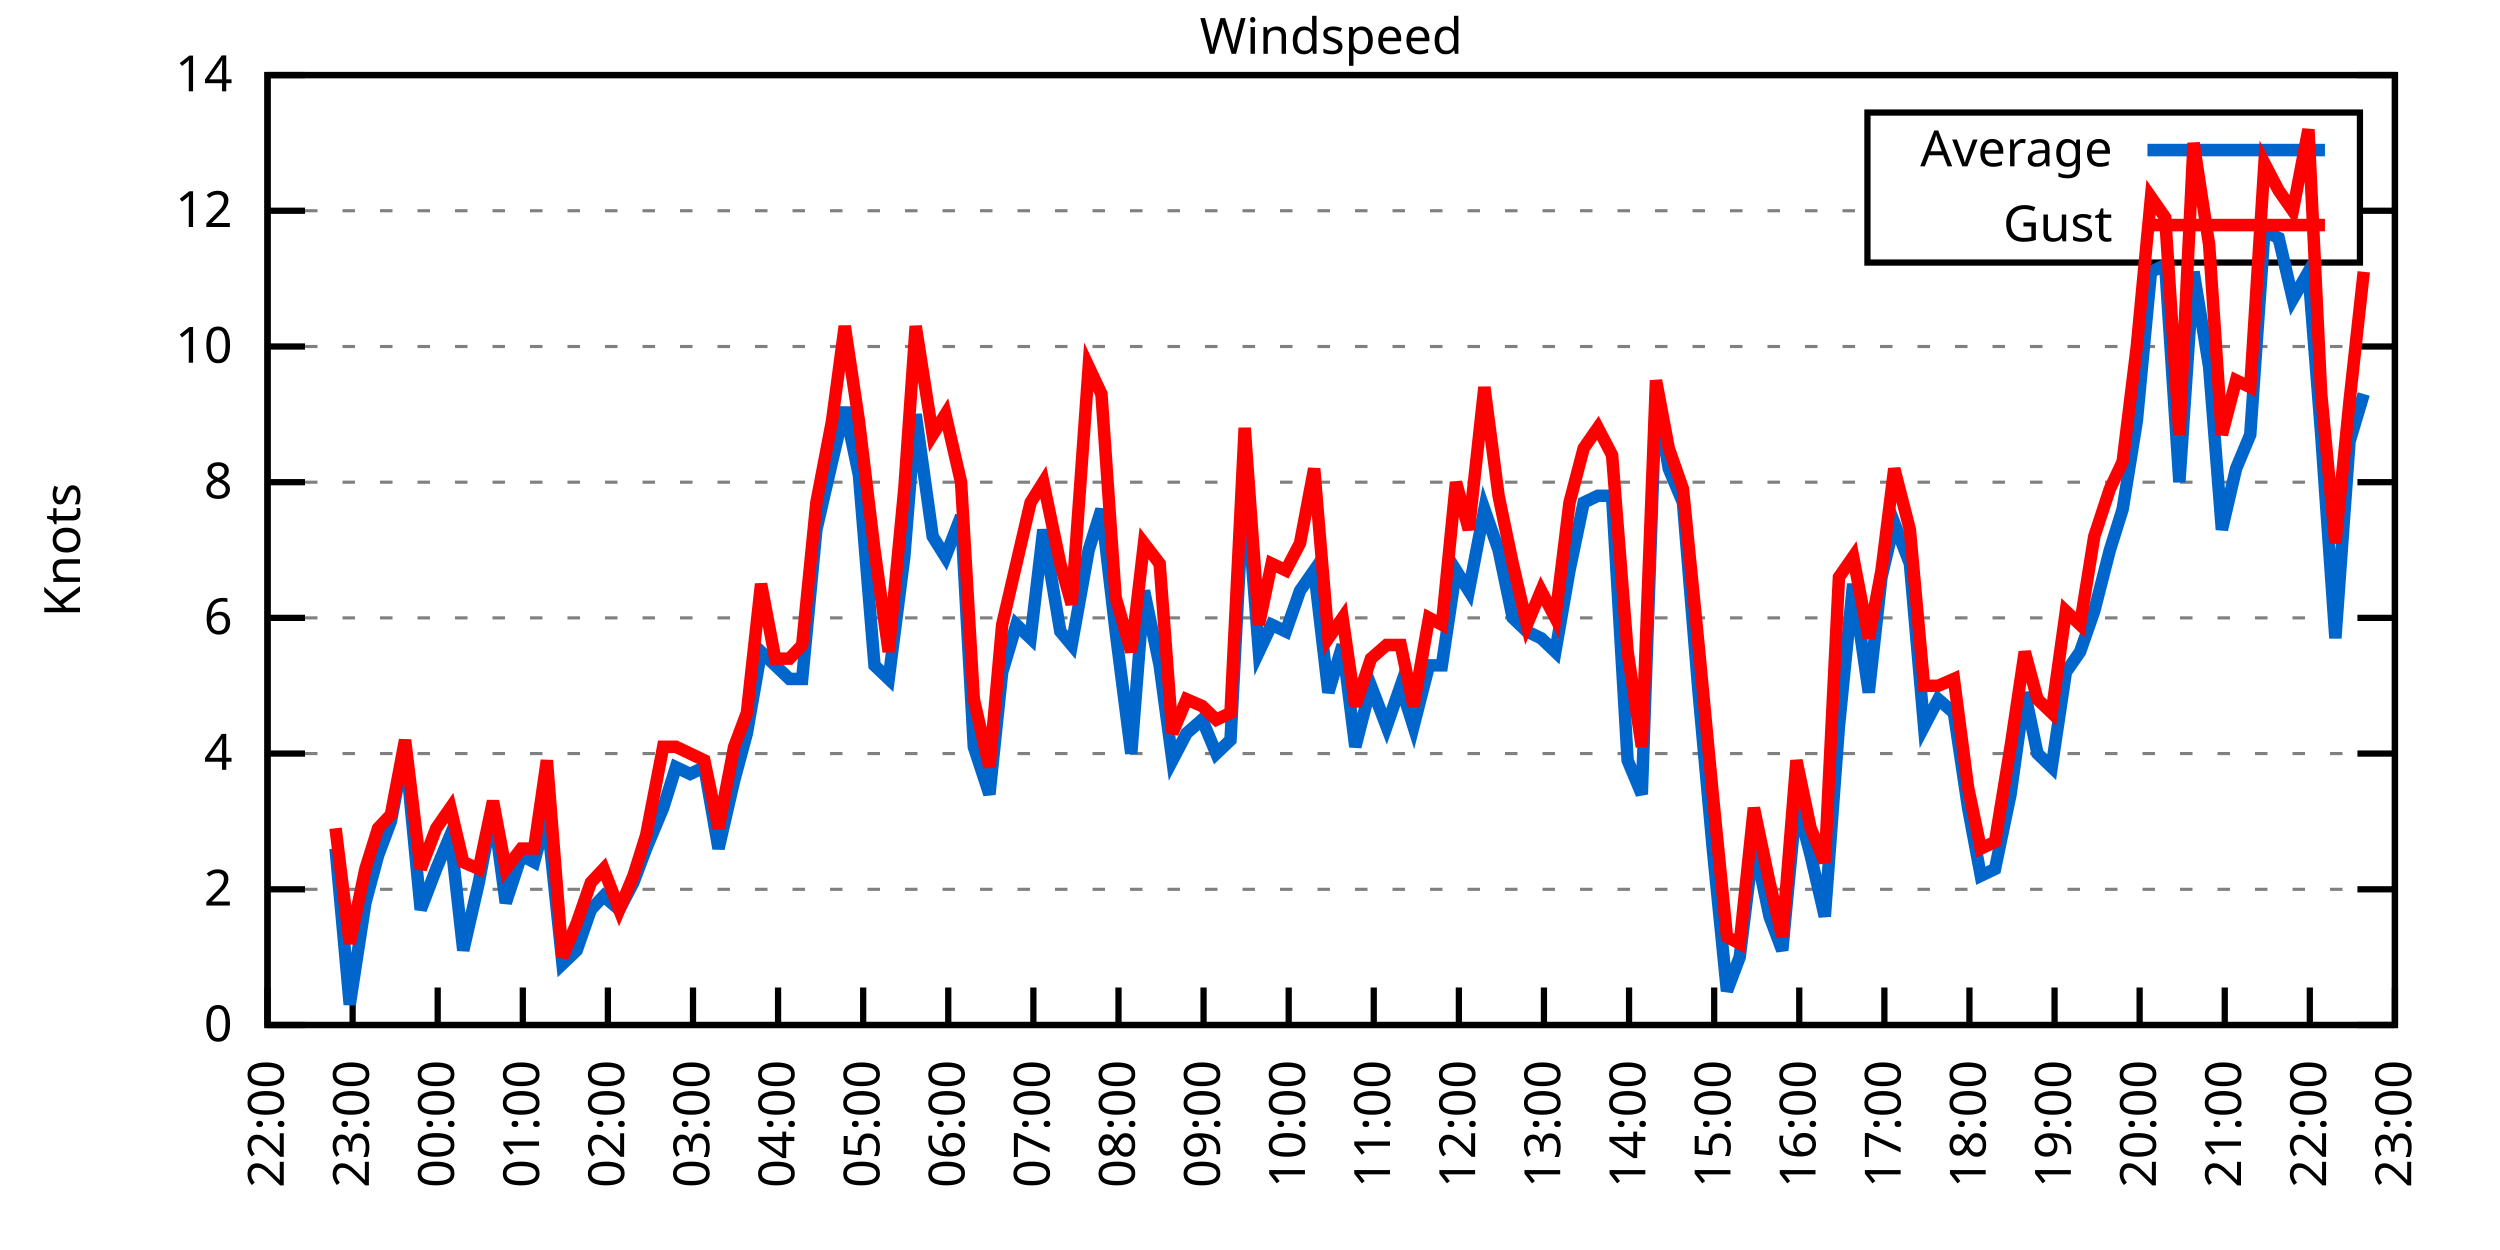
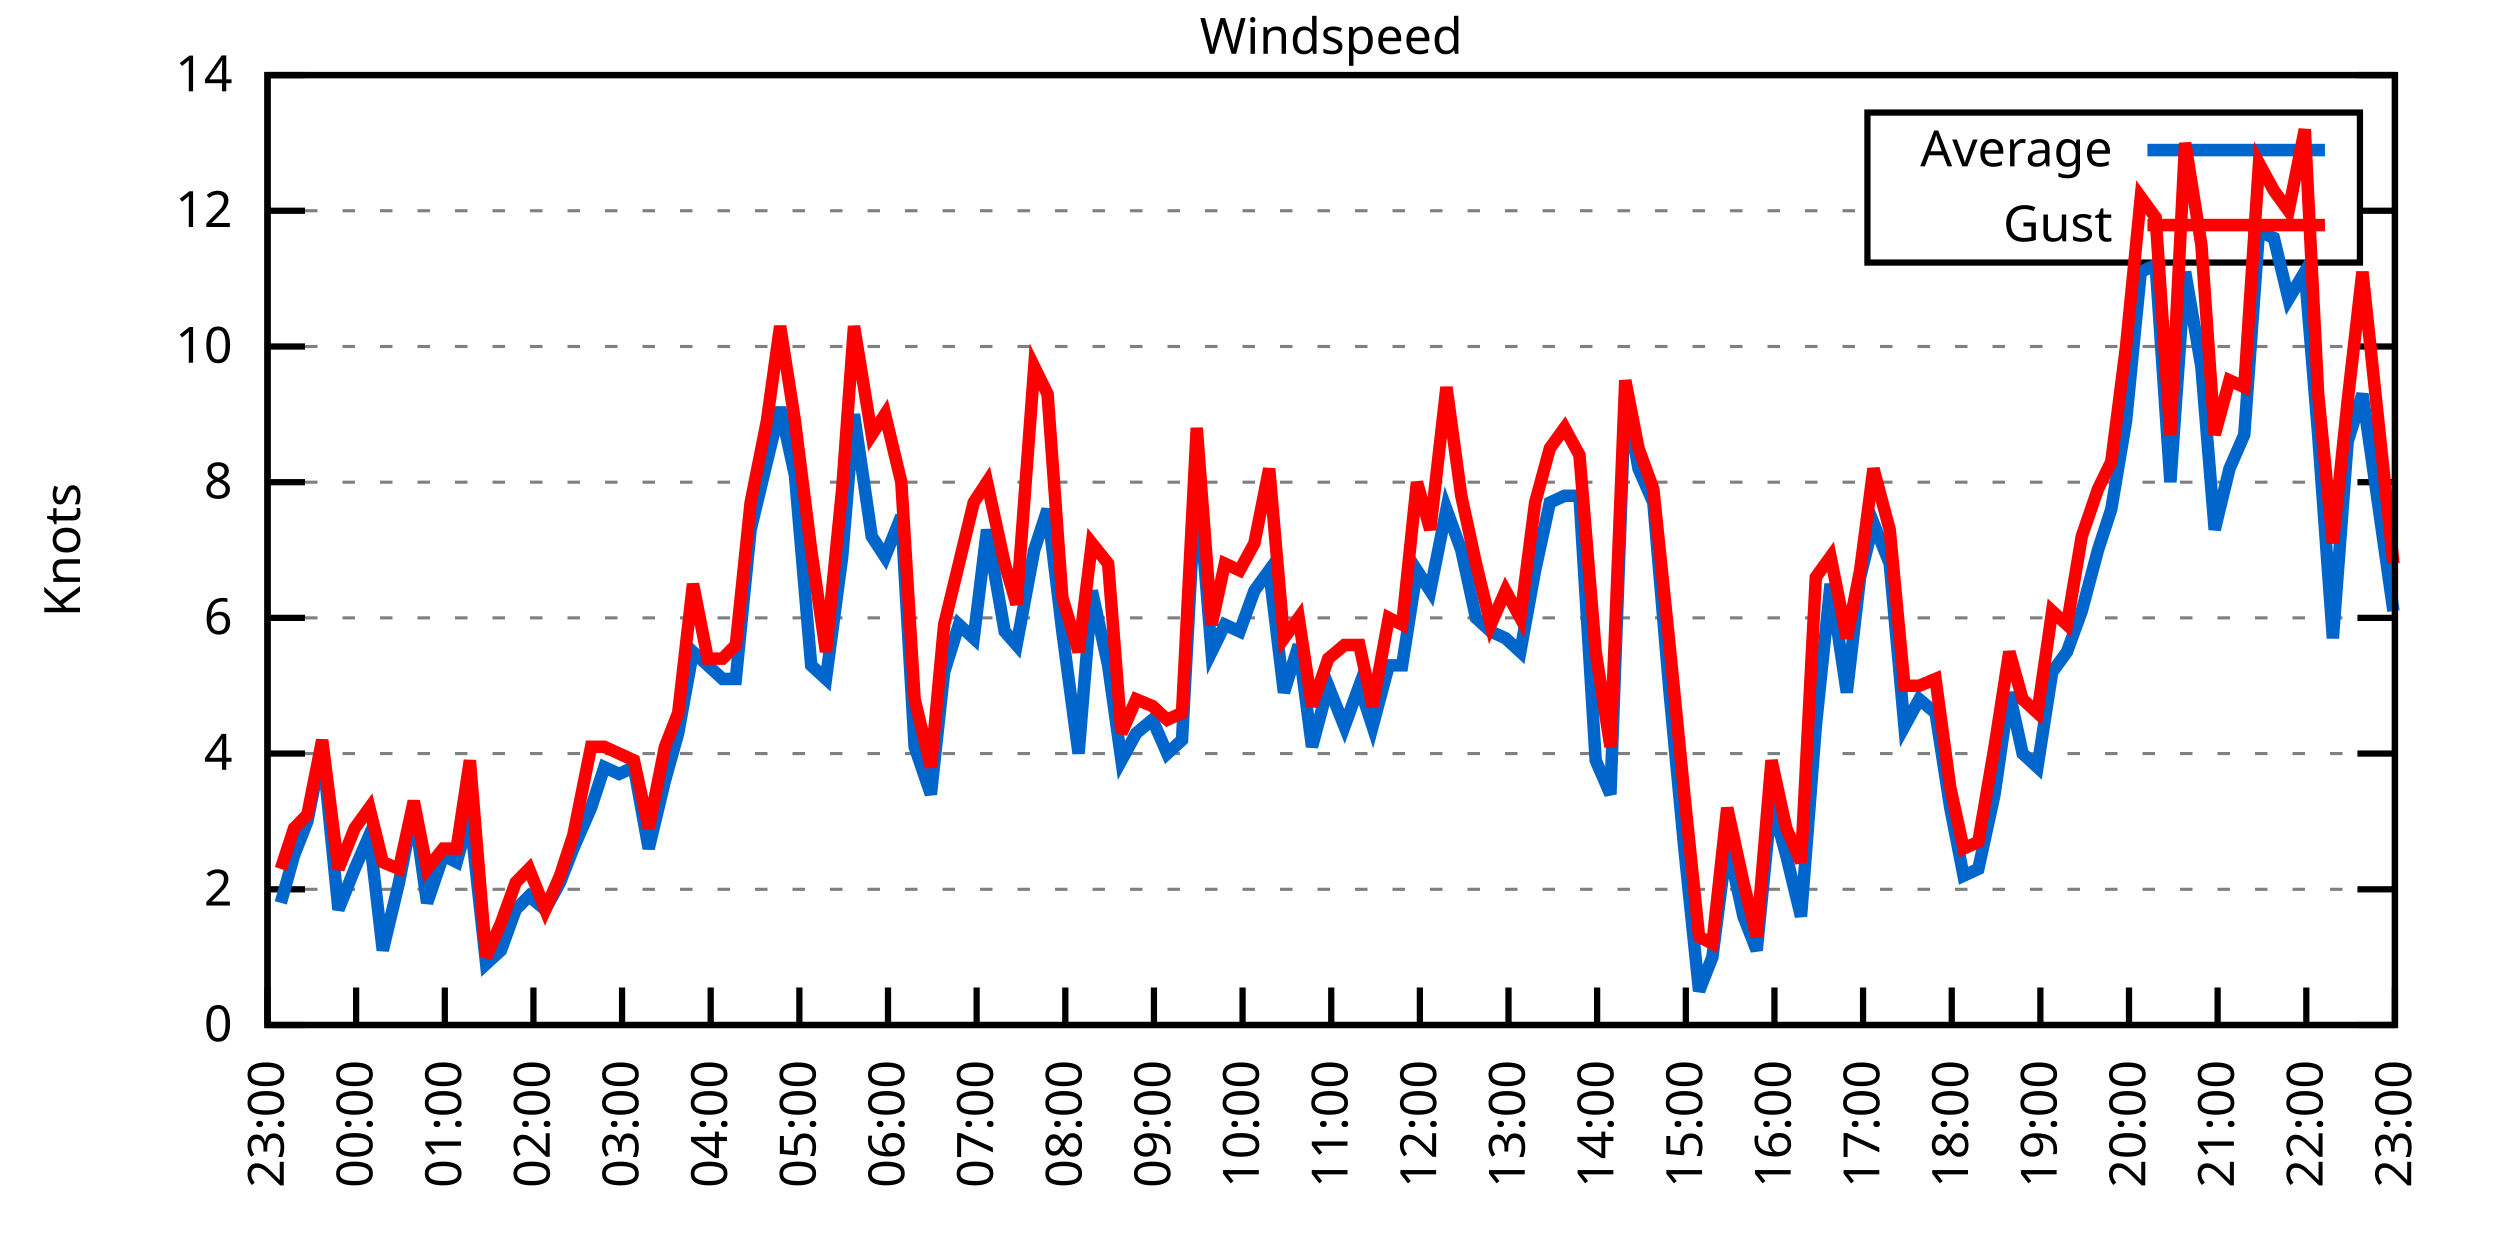
<svg xmlns="http://www.w3.org/2000/svg" xmlns:xlink="http://www.w3.org/1999/xlink" width="400" height="200" viewBox="0 0 400 200">
  <g id="gnuplot_canvas">
    <rect x="0" y="0" width="400" height="200" fill="none" />
    <defs>
      <circle id="gpDot" r="0.5" stroke-width="0.5" stroke="currentColor" />
      <path id="gpPt0" stroke-width="0.333" stroke="currentColor" d="M-1,0 h2 M0,-1 v2" />
      <path id="gpPt1" stroke-width="0.333" stroke="currentColor" d="M-1,-1 L1,1 M1,-1 L-1,1" />
      <path id="gpPt2" stroke-width="0.333" stroke="currentColor" d="M-1,0 L1,0 M0,-1 L0,1 M-1,-1 L1,1 M-1,1 L1,-1" />
      <rect id="gpPt3" stroke-width="0.333" stroke="currentColor" x="-1" y="-1" width="2" height="2" />
      <rect id="gpPt4" stroke-width="0.333" stroke="currentColor" fill="currentColor" x="-1" y="-1" width="2" height="2" />
      <circle id="gpPt5" stroke-width="0.333" stroke="currentColor" cx="0" cy="0" r="1" />
      <use xlink:href="#gpPt5" id="gpPt6" fill="currentColor" stroke="none" />
      <path id="gpPt7" stroke-width="0.333" stroke="currentColor" d="M0,-1.33 L-1.33,0.67 L1.33,0.67 z" />
      <use xlink:href="#gpPt7" id="gpPt8" fill="currentColor" stroke="none" />
      <use xlink:href="#gpPt7" id="gpPt9" stroke="currentColor" transform="rotate(180)" />
      <use xlink:href="#gpPt9" id="gpPt10" fill="currentColor" stroke="none" />
      <use xlink:href="#gpPt3" id="gpPt11" stroke="currentColor" transform="rotate(45)" />
      <use xlink:href="#gpPt11" id="gpPt12" fill="currentColor" stroke="none" />
      <path id="gpPt13" stroke-width="0.333" stroke="currentColor" d="M0,1.330 L1.265,0.411 L0.782,-1.067 L-0.782,-1.076 L-1.265,0.411 z" />
      <use xlink:href="#gpPt13" id="gpPt14" fill="currentColor" stroke="none" />
      <filter id="textbox" filterUnits="objectBoundingBox" x="0" y="0" height="1" width="1">
        <feFlood flood-color="white" flood-opacity="1" result="bgnd" />
        <feComposite in="SourceGraphic" in2="bgnd" operator="atop" />
      </filter>
      <filter id="greybox" filterUnits="objectBoundingBox" x="0" y="0" height="1" width="1">
        <feFlood flood-color="lightgrey" flood-opacity="1" result="grey" />
        <feComposite in="SourceGraphic" in2="grey" operator="atop" />
      </filter>
    </defs>
    <g fill="none" color="white" stroke="currentColor" stroke-width="1.00" stroke-linecap="butt" stroke-linejoin="miter">
</g>
    <g fill="none" color="black" stroke="currentColor" stroke-width="1.00" stroke-linecap="butt" stroke-linejoin="miter">
      <g stroke="none" shape-rendering="crispEdges">
        <polygon fill="rgb(255, 255, 255)" points="42.80,164.00 383.18,164.00 383.18,12.02 42.80,12.02 " />
      </g>
    </g>
    <g fill="none" color="black" stroke="currentColor" stroke-width="1.00" stroke-linecap="butt" stroke-linejoin="miter">
</g>
    <g fill="none" color="black" stroke="black" stroke-width="0.50" stroke-linecap="butt" stroke-linejoin="miter">
</g>
    <g fill="none" color="gray" stroke="currentColor" stroke-width="0.50" stroke-linecap="butt" stroke-linejoin="miter">
      <path stroke="gray" stroke-dasharray="2,4" class="gridline" d="M42.80,164.00 L383.19,164.00  " />
    </g>
    <g fill="none" color="gray" stroke="gray" stroke-width="1.00" stroke-linecap="butt" stroke-linejoin="miter">
</g>
    <g fill="none" color="black" stroke="currentColor" stroke-width="1.00" stroke-linecap="butt" stroke-linejoin="miter">
      <path stroke="black" d="M42.80,164.00 L48.80,164.00 M383.19,164.00 L377.19,164.00  " />
      <g transform="translate(37.20,166.60)" stroke="none" fill="black" font-family="Sans" font-size="8.00" text-anchor="end">
        <text>
          <tspan font-family="Sans"> 0</tspan>
        </text>
      </g>
    </g>
    <g fill="none" color="black" stroke="currentColor" stroke-width="1.00" stroke-linecap="butt" stroke-linejoin="miter">
</g>
    <g fill="none" color="black" stroke="black" stroke-width="0.50" stroke-linecap="butt" stroke-linejoin="miter">
</g>
    <g fill="none" color="gray" stroke="currentColor" stroke-width="0.50" stroke-linecap="butt" stroke-linejoin="miter">
      <path stroke="gray" stroke-dasharray="2,4" class="gridline" d="M42.80,142.29 L383.19,142.29  " />
    </g>
    <g fill="none" color="gray" stroke="gray" stroke-width="1.00" stroke-linecap="butt" stroke-linejoin="miter">
</g>
    <g fill="none" color="black" stroke="currentColor" stroke-width="1.00" stroke-linecap="butt" stroke-linejoin="miter">
      <path stroke="black" d="M42.80,142.29 L48.80,142.29 M383.19,142.29 L377.19,142.29  " />
      <g transform="translate(37.20,144.89)" stroke="none" fill="black" font-family="Sans" font-size="8.00" text-anchor="end">
        <text>
          <tspan font-family="Sans"> 2</tspan>
        </text>
      </g>
    </g>
    <g fill="none" color="black" stroke="currentColor" stroke-width="1.00" stroke-linecap="butt" stroke-linejoin="miter">
</g>
    <g fill="none" color="black" stroke="black" stroke-width="0.50" stroke-linecap="butt" stroke-linejoin="miter">
</g>
    <g fill="none" color="gray" stroke="currentColor" stroke-width="0.50" stroke-linecap="butt" stroke-linejoin="miter">
      <path stroke="gray" stroke-dasharray="2,4" class="gridline" d="M42.80,120.57 L383.19,120.57  " />
    </g>
    <g fill="none" color="gray" stroke="gray" stroke-width="1.00" stroke-linecap="butt" stroke-linejoin="miter">
</g>
    <g fill="none" color="black" stroke="currentColor" stroke-width="1.00" stroke-linecap="butt" stroke-linejoin="miter">
      <path stroke="black" d="M42.80,120.57 L48.80,120.57 M383.19,120.57 L377.19,120.57  " />
      <g transform="translate(37.20,123.17)" stroke="none" fill="black" font-family="Sans" font-size="8.00" text-anchor="end">
        <text>
          <tspan font-family="Sans"> 4</tspan>
        </text>
      </g>
    </g>
    <g fill="none" color="black" stroke="currentColor" stroke-width="1.00" stroke-linecap="butt" stroke-linejoin="miter">
</g>
    <g fill="none" color="black" stroke="black" stroke-width="0.50" stroke-linecap="butt" stroke-linejoin="miter">
</g>
    <g fill="none" color="gray" stroke="currentColor" stroke-width="0.50" stroke-linecap="butt" stroke-linejoin="miter">
      <path stroke="gray" stroke-dasharray="2,4" class="gridline" d="M42.80,98.86 L383.19,98.86  " />
    </g>
    <g fill="none" color="gray" stroke="gray" stroke-width="1.00" stroke-linecap="butt" stroke-linejoin="miter">
</g>
    <g fill="none" color="black" stroke="currentColor" stroke-width="1.00" stroke-linecap="butt" stroke-linejoin="miter">
      <path stroke="black" d="M42.80,98.86 L48.80,98.86 M383.19,98.86 L377.19,98.86  " />
      <g transform="translate(37.20,101.46)" stroke="none" fill="black" font-family="Sans" font-size="8.00" text-anchor="end">
        <text>
          <tspan font-family="Sans"> 6</tspan>
        </text>
      </g>
    </g>
    <g fill="none" color="black" stroke="currentColor" stroke-width="1.00" stroke-linecap="butt" stroke-linejoin="miter">
</g>
    <g fill="none" color="black" stroke="black" stroke-width="0.50" stroke-linecap="butt" stroke-linejoin="miter">
</g>
    <g fill="none" color="gray" stroke="currentColor" stroke-width="0.50" stroke-linecap="butt" stroke-linejoin="miter">
      <path stroke="gray" stroke-dasharray="2,4" class="gridline" d="M42.80,77.15 L383.19,77.15  " />
    </g>
    <g fill="none" color="gray" stroke="gray" stroke-width="1.00" stroke-linecap="butt" stroke-linejoin="miter">
</g>
    <g fill="none" color="black" stroke="currentColor" stroke-width="1.00" stroke-linecap="butt" stroke-linejoin="miter">
      <path stroke="black" d="M42.80,77.15 L48.80,77.15 M383.19,77.15 L377.19,77.15  " />
      <g transform="translate(37.20,79.75)" stroke="none" fill="black" font-family="Sans" font-size="8.00" text-anchor="end">
        <text>
          <tspan font-family="Sans"> 8</tspan>
        </text>
      </g>
    </g>
    <g fill="none" color="black" stroke="currentColor" stroke-width="1.00" stroke-linecap="butt" stroke-linejoin="miter">
</g>
    <g fill="none" color="black" stroke="black" stroke-width="0.50" stroke-linecap="butt" stroke-linejoin="miter">
</g>
    <g fill="none" color="gray" stroke="currentColor" stroke-width="0.50" stroke-linecap="butt" stroke-linejoin="miter">
      <path stroke="gray" stroke-dasharray="2,4" class="gridline" d="M42.80,55.44 L383.19,55.44  " />
    </g>
    <g fill="none" color="gray" stroke="gray" stroke-width="1.00" stroke-linecap="butt" stroke-linejoin="miter">
</g>
    <g fill="none" color="black" stroke="currentColor" stroke-width="1.00" stroke-linecap="butt" stroke-linejoin="miter">
      <path stroke="black" d="M42.80,55.44 L48.80,55.44 M383.19,55.44 L377.19,55.44  " />
      <g transform="translate(37.20,58.04)" stroke="none" fill="black" font-family="Sans" font-size="8.00" text-anchor="end">
        <text>
          <tspan font-family="Sans"> 10</tspan>
        </text>
      </g>
    </g>
    <g fill="none" color="black" stroke="currentColor" stroke-width="1.00" stroke-linecap="butt" stroke-linejoin="miter">
</g>
    <g fill="none" color="black" stroke="black" stroke-width="0.50" stroke-linecap="butt" stroke-linejoin="miter">
</g>
    <g fill="none" color="gray" stroke="currentColor" stroke-width="0.50" stroke-linecap="butt" stroke-linejoin="miter">
      <path stroke="gray" stroke-dasharray="2,4" class="gridline" d="M42.80,33.72 L298.79,33.72 M377.59,33.72 L383.19,33.72  " />
    </g>
    <g fill="none" color="gray" stroke="gray" stroke-width="1.00" stroke-linecap="butt" stroke-linejoin="miter">
</g>
    <g fill="none" color="black" stroke="currentColor" stroke-width="1.00" stroke-linecap="butt" stroke-linejoin="miter">
      <path stroke="black" d="M42.80,33.72 L48.80,33.72 M383.19,33.72 L377.19,33.72  " />
      <g transform="translate(37.20,36.32)" stroke="none" fill="black" font-family="Sans" font-size="8.00" text-anchor="end">
        <text>
          <tspan font-family="Sans"> 12</tspan>
        </text>
      </g>
    </g>
    <g fill="none" color="black" stroke="currentColor" stroke-width="1.00" stroke-linecap="butt" stroke-linejoin="miter">
</g>
    <g fill="none" color="black" stroke="black" stroke-width="0.50" stroke-linecap="butt" stroke-linejoin="miter">
</g>
    <g fill="none" color="gray" stroke="currentColor" stroke-width="0.50" stroke-linecap="butt" stroke-linejoin="miter">
      <path stroke="gray" stroke-dasharray="2,4" class="gridline" d="M42.80,12.01 L383.19,12.01  " />
    </g>
    <g fill="none" color="gray" stroke="gray" stroke-width="1.00" stroke-linecap="butt" stroke-linejoin="miter">
</g>
    <g fill="none" color="black" stroke="currentColor" stroke-width="1.00" stroke-linecap="butt" stroke-linejoin="miter">
      <path stroke="black" d="M42.80,12.01 L48.80,12.01 M383.19,12.01 L377.19,12.01  " />
      <g transform="translate(37.20,14.61)" stroke="none" fill="black" font-family="Sans" font-size="8.00" text-anchor="end">
        <text>
          <tspan font-family="Sans"> 14</tspan>
        </text>
      </g>
    </g>
    <g fill="none" color="black" stroke="currentColor" stroke-width="1.00" stroke-linecap="butt" stroke-linejoin="miter">
      <path stroke="black" d="M42.80,164.00 L42.80,158.00  " />
      <g transform="translate(45.40,169.60) rotate(270.00)" stroke="none" fill="black" font-family="Sans" font-size="8.00" text-anchor="end">
        <text>
-           <tspan font-family="Sans">22:00</tspan>
-         </text>
-       </g>
-     </g>
-     <g fill="none" color="black" stroke="currentColor" stroke-width="1.00" stroke-linecap="butt" stroke-linejoin="miter">
-       <path stroke="black" d="M56.42,164.00 L56.42,158.00  " />
-       <g transform="translate(59.02,169.60) rotate(270.00)" stroke="none" fill="black" font-family="Sans" font-size="8.00" text-anchor="end">
-         <text>
          <tspan font-family="Sans">23:00</tspan>
        </text>
      </g>
    </g>
    <g fill="none" color="black" stroke="currentColor" stroke-width="1.00" stroke-linecap="butt" stroke-linejoin="miter">
-       <path stroke="black" d="M70.03,164.00 L70.03,158.00  " />
-       <g transform="translate(72.63,169.60) rotate(270.00)" stroke="none" fill="black" font-family="Sans" font-size="8.00" text-anchor="end">
+       <path stroke="black" d="M56.98,164.00 L56.98,158.00  " />
+       <g transform="translate(59.58,169.60) rotate(270.00)" stroke="none" fill="black" font-family="Sans" font-size="8.00" text-anchor="end">
        <text>
          <tspan font-family="Sans">00:00</tspan>
        </text>
      </g>
    </g>
    <g fill="none" color="black" stroke="currentColor" stroke-width="1.00" stroke-linecap="butt" stroke-linejoin="miter">
-       <path stroke="black" d="M83.65,164.00 L83.65,158.00  " />
-       <g transform="translate(86.25,169.60) rotate(270.00)" stroke="none" fill="black" font-family="Sans" font-size="8.00" text-anchor="end">
+       <path stroke="black" d="M71.17,164.00 L71.17,158.00  " />
+       <g transform="translate(73.77,169.60) rotate(270.00)" stroke="none" fill="black" font-family="Sans" font-size="8.00" text-anchor="end">
        <text>
          <tspan font-family="Sans">01:00</tspan>
        </text>
      </g>
    </g>
    <g fill="none" color="black" stroke="currentColor" stroke-width="1.00" stroke-linecap="butt" stroke-linejoin="miter">
-       <path stroke="black" d="M97.26,164.00 L97.26,158.00  " />
-       <g transform="translate(99.86,169.60) rotate(270.00)" stroke="none" fill="black" font-family="Sans" font-size="8.00" text-anchor="end">
+       <path stroke="black" d="M85.35,164.00 L85.35,158.00  " />
+       <g transform="translate(87.95,169.60) rotate(270.00)" stroke="none" fill="black" font-family="Sans" font-size="8.00" text-anchor="end">
        <text>
          <tspan font-family="Sans">02:00</tspan>
        </text>
      </g>
    </g>
    <g fill="none" color="black" stroke="currentColor" stroke-width="1.00" stroke-linecap="butt" stroke-linejoin="miter">
-       <path stroke="black" d="M110.88,164.00 L110.88,158.00  " />
-       <g transform="translate(113.48,169.60) rotate(270.00)" stroke="none" fill="black" font-family="Sans" font-size="8.00" text-anchor="end">
+       <path stroke="black" d="M99.53,164.00 L99.53,158.00  " />
+       <g transform="translate(102.13,169.60) rotate(270.00)" stroke="none" fill="black" font-family="Sans" font-size="8.00" text-anchor="end">
        <text>
          <tspan font-family="Sans">03:00</tspan>
        </text>
      </g>
    </g>
    <g fill="none" color="black" stroke="currentColor" stroke-width="1.00" stroke-linecap="butt" stroke-linejoin="miter">
-       <path stroke="black" d="M124.49,164.00 L124.49,158.00  " />
-       <g transform="translate(127.09,169.60) rotate(270.00)" stroke="none" fill="black" font-family="Sans" font-size="8.00" text-anchor="end">
+       <path stroke="black" d="M113.71,164.00 L113.71,158.00  " />
+       <g transform="translate(116.31,169.60) rotate(270.00)" stroke="none" fill="black" font-family="Sans" font-size="8.00" text-anchor="end">
        <text>
          <tspan font-family="Sans">04:00</tspan>
        </text>
      </g>
    </g>
    <g fill="none" color="black" stroke="currentColor" stroke-width="1.00" stroke-linecap="butt" stroke-linejoin="miter">
-       <path stroke="black" d="M138.11,164.00 L138.11,158.00  " />
-       <g transform="translate(140.71,169.60) rotate(270.00)" stroke="none" fill="black" font-family="Sans" font-size="8.00" text-anchor="end">
+       <path stroke="black" d="M127.90,164.00 L127.90,158.00  " />
+       <g transform="translate(130.50,169.60) rotate(270.00)" stroke="none" fill="black" font-family="Sans" font-size="8.00" text-anchor="end">
        <text>
          <tspan font-family="Sans">05:00</tspan>
        </text>
      </g>
    </g>
    <g fill="none" color="black" stroke="currentColor" stroke-width="1.00" stroke-linecap="butt" stroke-linejoin="miter">
-       <path stroke="black" d="M151.72,164.00 L151.72,158.00  " />
-       <g transform="translate(154.32,169.60) rotate(270.00)" stroke="none" fill="black" font-family="Sans" font-size="8.00" text-anchor="end">
+       <path stroke="black" d="M142.08,164.00 L142.08,158.00  " />
+       <g transform="translate(144.68,169.60) rotate(270.00)" stroke="none" fill="black" font-family="Sans" font-size="8.00" text-anchor="end">
        <text>
          <tspan font-family="Sans">06:00</tspan>
        </text>
      </g>
    </g>
    <g fill="none" color="black" stroke="currentColor" stroke-width="1.00" stroke-linecap="butt" stroke-linejoin="miter">
-       <path stroke="black" d="M165.34,164.00 L165.34,158.00  " />
-       <g transform="translate(167.94,169.60) rotate(270.00)" stroke="none" fill="black" font-family="Sans" font-size="8.00" text-anchor="end">
+       <path stroke="black" d="M156.26,164.00 L156.26,158.00  " />
+       <g transform="translate(158.86,169.60) rotate(270.00)" stroke="none" fill="black" font-family="Sans" font-size="8.00" text-anchor="end">
        <text>
          <tspan font-family="Sans">07:00</tspan>
        </text>
      </g>
    </g>
    <g fill="none" color="black" stroke="currentColor" stroke-width="1.00" stroke-linecap="butt" stroke-linejoin="miter">
-       <path stroke="black" d="M178.96,164.00 L178.96,158.00  " />
-       <g transform="translate(181.56,169.60) rotate(270.00)" stroke="none" fill="black" font-family="Sans" font-size="8.00" text-anchor="end">
+       <path stroke="black" d="M170.45,164.00 L170.45,158.00  " />
+       <g transform="translate(173.05,169.60) rotate(270.00)" stroke="none" fill="black" font-family="Sans" font-size="8.00" text-anchor="end">
        <text>
          <tspan font-family="Sans">08:00</tspan>
        </text>
      </g>
    </g>
    <g fill="none" color="black" stroke="currentColor" stroke-width="1.00" stroke-linecap="butt" stroke-linejoin="miter">
-       <path stroke="black" d="M192.57,164.00 L192.57,158.00  " />
-       <g transform="translate(195.17,169.60) rotate(270.00)" stroke="none" fill="black" font-family="Sans" font-size="8.00" text-anchor="end">
+       <path stroke="black" d="M184.63,164.00 L184.63,158.00  " />
+       <g transform="translate(187.23,169.60) rotate(270.00)" stroke="none" fill="black" font-family="Sans" font-size="8.00" text-anchor="end">
        <text>
          <tspan font-family="Sans">09:00</tspan>
        </text>
      </g>
    </g>
    <g fill="none" color="black" stroke="currentColor" stroke-width="1.00" stroke-linecap="butt" stroke-linejoin="miter">
-       <path stroke="black" d="M206.19,164.00 L206.19,158.00  " />
-       <g transform="translate(208.79,169.60) rotate(270.00)" stroke="none" fill="black" font-family="Sans" font-size="8.00" text-anchor="end">
+       <path stroke="black" d="M198.81,164.00 L198.81,158.00  " />
+       <g transform="translate(201.41,169.60) rotate(270.00)" stroke="none" fill="black" font-family="Sans" font-size="8.00" text-anchor="end">
        <text>
          <tspan font-family="Sans">10:00</tspan>
        </text>
      </g>
    </g>
    <g fill="none" color="black" stroke="currentColor" stroke-width="1.00" stroke-linecap="butt" stroke-linejoin="miter">
-       <path stroke="black" d="M219.80,164.00 L219.80,158.00  " />
-       <g transform="translate(222.40,169.60) rotate(270.00)" stroke="none" fill="black" font-family="Sans" font-size="8.00" text-anchor="end">
+       <path stroke="black" d="M213.00,164.00 L213.00,158.00  " />
+       <g transform="translate(215.60,169.60) rotate(270.00)" stroke="none" fill="black" font-family="Sans" font-size="8.00" text-anchor="end">
        <text>
          <tspan font-family="Sans">11:00</tspan>
        </text>
      </g>
    </g>
    <g fill="none" color="black" stroke="currentColor" stroke-width="1.00" stroke-linecap="butt" stroke-linejoin="miter">
-       <path stroke="black" d="M233.42,164.00 L233.42,158.00  " />
-       <g transform="translate(236.02,169.60) rotate(270.00)" stroke="none" fill="black" font-family="Sans" font-size="8.00" text-anchor="end">
+       <path stroke="black" d="M227.18,164.00 L227.18,158.00  " />
+       <g transform="translate(229.78,169.60) rotate(270.00)" stroke="none" fill="black" font-family="Sans" font-size="8.00" text-anchor="end">
        <text>
          <tspan font-family="Sans">12:00</tspan>
        </text>
      </g>
    </g>
    <g fill="none" color="black" stroke="currentColor" stroke-width="1.00" stroke-linecap="butt" stroke-linejoin="miter">
-       <path stroke="black" d="M247.03,164.00 L247.03,158.00  " />
-       <g transform="translate(249.63,169.60) rotate(270.00)" stroke="none" fill="black" font-family="Sans" font-size="8.00" text-anchor="end">
+       <path stroke="black" d="M241.36,164.00 L241.36,158.00  " />
+       <g transform="translate(243.96,169.60) rotate(270.00)" stroke="none" fill="black" font-family="Sans" font-size="8.00" text-anchor="end">
        <text>
          <tspan font-family="Sans">13:00</tspan>
        </text>
      </g>
    </g>
    <g fill="none" color="black" stroke="currentColor" stroke-width="1.00" stroke-linecap="butt" stroke-linejoin="miter">
-       <path stroke="black" d="M260.65,164.00 L260.65,158.00  " />
-       <g transform="translate(263.25,169.60) rotate(270.00)" stroke="none" fill="black" font-family="Sans" font-size="8.00" text-anchor="end">
+       <path stroke="black" d="M255.54,164.00 L255.54,158.00  " />
+       <g transform="translate(258.14,169.60) rotate(270.00)" stroke="none" fill="black" font-family="Sans" font-size="8.00" text-anchor="end">
        <text>
          <tspan font-family="Sans">14:00</tspan>
        </text>
      </g>
    </g>
    <g fill="none" color="black" stroke="currentColor" stroke-width="1.00" stroke-linecap="butt" stroke-linejoin="miter">
-       <path stroke="black" d="M274.27,164.00 L274.27,158.00  " />
-       <g transform="translate(276.87,169.60) rotate(270.00)" stroke="none" fill="black" font-family="Sans" font-size="8.00" text-anchor="end">
+       <path stroke="black" d="M269.73,164.00 L269.73,158.00  " />
+       <g transform="translate(272.33,169.60) rotate(270.00)" stroke="none" fill="black" font-family="Sans" font-size="8.00" text-anchor="end">
        <text>
          <tspan font-family="Sans">15:00</tspan>
        </text>
      </g>
    </g>
    <g fill="none" color="black" stroke="currentColor" stroke-width="1.00" stroke-linecap="butt" stroke-linejoin="miter">
-       <path stroke="black" d="M287.88,164.00 L287.88,158.00  " />
-       <g transform="translate(290.48,169.60) rotate(270.00)" stroke="none" fill="black" font-family="Sans" font-size="8.00" text-anchor="end">
+       <path stroke="black" d="M283.91,164.00 L283.91,158.00  " />
+       <g transform="translate(286.51,169.60) rotate(270.00)" stroke="none" fill="black" font-family="Sans" font-size="8.00" text-anchor="end">
        <text>
          <tspan font-family="Sans">16:00</tspan>
        </text>
      </g>
    </g>
    <g fill="none" color="black" stroke="currentColor" stroke-width="1.00" stroke-linecap="butt" stroke-linejoin="miter">
-       <path stroke="black" d="M301.50,164.00 L301.50,158.00  " />
-       <g transform="translate(304.10,169.60) rotate(270.00)" stroke="none" fill="black" font-family="Sans" font-size="8.00" text-anchor="end">
+       <path stroke="black" d="M298.09,164.00 L298.09,158.00  " />
+       <g transform="translate(300.69,169.60) rotate(270.00)" stroke="none" fill="black" font-family="Sans" font-size="8.00" text-anchor="end">
        <text>
          <tspan font-family="Sans">17:00</tspan>
        </text>
      </g>
    </g>
    <g fill="none" color="black" stroke="currentColor" stroke-width="1.00" stroke-linecap="butt" stroke-linejoin="miter">
-       <path stroke="black" d="M315.11,164.00 L315.11,158.00  " />
-       <g transform="translate(317.71,169.60) rotate(270.00)" stroke="none" fill="black" font-family="Sans" font-size="8.00" text-anchor="end">
+       <path stroke="black" d="M312.28,164.00 L312.28,158.00  " />
+       <g transform="translate(314.88,169.60) rotate(270.00)" stroke="none" fill="black" font-family="Sans" font-size="8.00" text-anchor="end">
        <text>
          <tspan font-family="Sans">18:00</tspan>
        </text>
      </g>
    </g>
    <g fill="none" color="black" stroke="currentColor" stroke-width="1.00" stroke-linecap="butt" stroke-linejoin="miter">
-       <path stroke="black" d="M328.73,164.00 L328.73,158.00  " />
-       <g transform="translate(331.33,169.60) rotate(270.00)" stroke="none" fill="black" font-family="Sans" font-size="8.00" text-anchor="end">
+       <path stroke="black" d="M326.46,164.00 L326.46,158.00  " />
+       <g transform="translate(329.06,169.60) rotate(270.00)" stroke="none" fill="black" font-family="Sans" font-size="8.00" text-anchor="end">
        <text>
          <tspan font-family="Sans">19:00</tspan>
        </text>
      </g>
    </g>
    <g fill="none" color="black" stroke="currentColor" stroke-width="1.00" stroke-linecap="butt" stroke-linejoin="miter">
-       <path stroke="black" d="M342.34,164.00 L342.34,158.00  " />
-       <g transform="translate(344.94,169.60) rotate(270.00)" stroke="none" fill="black" font-family="Sans" font-size="8.00" text-anchor="end">
+       <path stroke="black" d="M340.64,164.00 L340.64,158.00  " />
+       <g transform="translate(343.24,169.60) rotate(270.00)" stroke="none" fill="black" font-family="Sans" font-size="8.00" text-anchor="end">
        <text>
          <tspan font-family="Sans">20:00</tspan>
        </text>
      </g>
    </g>
    <g fill="none" color="black" stroke="currentColor" stroke-width="1.00" stroke-linecap="butt" stroke-linejoin="miter">
-       <path stroke="black" d="M355.96,164.00 L355.96,158.00  " />
-       <g transform="translate(358.56,169.60) rotate(270.00)" stroke="none" fill="black" font-family="Sans" font-size="8.00" text-anchor="end">
+       <path stroke="black" d="M354.82,164.00 L354.82,158.00  " />
+       <g transform="translate(357.42,169.60) rotate(270.00)" stroke="none" fill="black" font-family="Sans" font-size="8.00" text-anchor="end">
        <text>
          <tspan font-family="Sans">21:00</tspan>
        </text>
      </g>
    </g>
    <g fill="none" color="black" stroke="currentColor" stroke-width="1.00" stroke-linecap="butt" stroke-linejoin="miter">
-       <path stroke="black" d="M369.57,164.00 L369.57,158.00  " />
-       <g transform="translate(372.17,169.60) rotate(270.00)" stroke="none" fill="black" font-family="Sans" font-size="8.00" text-anchor="end">
+       <path stroke="black" d="M369.01,164.00 L369.01,158.00  " />
+       <g transform="translate(371.61,169.60) rotate(270.00)" stroke="none" fill="black" font-family="Sans" font-size="8.00" text-anchor="end">
        <text>
          <tspan font-family="Sans">22:00</tspan>
        </text>
      </g>
    </g>
    <g fill="none" color="black" stroke="currentColor" stroke-width="1.00" stroke-linecap="butt" stroke-linejoin="miter">
      <path stroke="black" d="M383.19,164.00 L383.19,158.00  " />
      <g transform="translate(385.79,169.60) rotate(270.00)" stroke="none" fill="black" font-family="Sans" font-size="8.00" text-anchor="end">
        <text>
          <tspan font-family="Sans">23:00</tspan>
        </text>
      </g>
    </g>
    <g fill="none" color="black" stroke="currentColor" stroke-width="1.00" stroke-linecap="butt" stroke-linejoin="miter">
</g>
    <g fill="none" color="black" stroke="currentColor" stroke-width="1.00" stroke-linecap="butt" stroke-linejoin="miter">
      <path stroke="black" d="M42.80,12.01 L42.80,164.00 L383.19,164.00 L383.19,12.01 L42.80,12.01 Z  " />
    </g>
    <g fill="none" color="black" stroke="currentColor" stroke-width="1.00" stroke-linecap="butt" stroke-linejoin="miter">
</g>
    <g fill="none" color="black" stroke="currentColor" stroke-width="1.00" stroke-linecap="butt" stroke-linejoin="miter">
      <path stroke="black" d="M298.79,42.01 L298.79,18.01 L377.59,18.01 L377.59,42.01 L298.79,42.01 Z  " />
    </g>
    <g id="Windspeed_plot_1">
      <g fill="none" color="white" stroke="black" stroke-width="2.00" stroke-linecap="butt" stroke-linejoin="miter">
</g>
      <g fill="none" color="black" stroke="currentColor" stroke-width="2.00" stroke-linecap="butt" stroke-linejoin="miter">
        <g transform="translate(337.99,26.61)" stroke="none" fill="black" font-family="Sans" font-size="8.00" text-anchor="end">
          <text>
            <tspan font-family="Sans">Average</tspan>
          </text>
        </g>
      </g>
      <g fill="none" color="black" stroke="currentColor" stroke-width="2.00" stroke-linecap="butt" stroke-linejoin="miter">
-         <path stroke="rgb(  0, 102, 204)" d="M343.59,24.01 L371.99,24.01 M53.69,135.77 L55.96,160.74 L58.46,144.46 L60.50,136.86 L62.54,131.43 L64.81,119.49   L67.31,145.54 L69.80,139.03 L72.07,133.60 L74.12,152.06 L76.61,141.20 L78.88,129.26 L80.92,144.46 L83.42,136.86   L85.46,137.94 L87.50,130.35 L90.00,154.23 L92.27,152.06 L94.54,145.54 L96.58,143.37 L99.08,145.54 L101.35,141.20   L103.39,135.77 L106.11,129.26 L108.15,122.75 L110.42,123.83 L112.69,122.75 L114.96,135.77 L117.46,124.92 L119.50,117.32   L121.77,104.29 L124.04,106.46 L126.31,108.63 L128.35,108.63 L130.62,84.75 L133.12,73.89 L135.16,65.21 L137.43,76.06   L139.92,106.46 L142.19,108.63 L144.69,89.09 L146.51,66.29 L149.23,85.83 L151.27,89.09 L153.77,82.58 L155.81,119.49   L158.31,127.09 L160.35,107.55 L162.62,99.95 L164.89,102.12 L166.93,84.75 L169.65,101.03 L171.47,103.20 L174.19,88.00   L176.23,81.49 L178.50,101.03 L181.00,120.57 L183.04,94.52 L185.54,106.46 L187.58,121.66 L189.85,117.32 L192.34,115.15   L194.61,120.57 L196.88,118.40 L199.15,74.98 L201.42,104.29 L203.46,99.95 L205.73,101.03 L208.00,94.52 L210.27,91.26   L212.54,110.80 L214.81,103.20 L216.85,119.49 L219.35,109.72 L221.85,116.23 L224.11,109.72 L226.16,116.23 L228.65,106.46   L230.70,106.46 L232.96,91.26 L235.01,94.52 L237.50,81.49 L239.77,88.00 L242.04,98.86 L244.31,101.03 L246.58,102.12   L248.85,104.29 L251.12,91.26 L253.39,80.41 L255.66,79.32 L257.93,79.32 L260.42,121.66 L262.69,127.09 L264.96,63.04   L267.00,74.98 L269.27,80.41 L271.77,110.80 L274.04,135.77 L276.31,158.57 L278.35,153.14 L280.62,134.69 L283.12,146.63   L285.16,152.06 L287.43,128.17 L289.70,136.86 L291.97,146.63 L294.23,116.23 L296.50,93.43 L299.00,110.80 L301.04,92.35   L303.08,83.66 L305.58,90.18 L307.85,116.23 L310.12,111.89 L312.62,114.06 L314.89,129.26 L316.93,140.12 L319.20,139.03   L321.69,127.09 L323.96,110.80 L326.00,120.57 L328.27,122.75 L330.54,107.55 L332.81,104.29 L335.08,97.78 L337.58,88.00   L339.62,81.49 L341.89,67.38 L344.16,43.49 L346.43,42.41 L348.70,77.15 L350.97,43.49 L353.46,58.69 L355.50,84.75   L357.77,74.98 L360.04,69.55 L362.31,36.98 L364.58,38.07 L366.85,47.84 L369.35,43.49 L371.39,69.55 L373.66,102.12   L375.93,70.63 L378.20,63.04  " />
+         <path stroke="rgb(  0, 102, 204)" d="M343.59,24.01 L371.99,24.01 M44.93,144.46 L47.05,136.86 L49.18,131.43 L51.55,119.49 L54.15,145.54 L56.75,139.03   L59.11,133.60 L61.24,152.06 L63.84,141.20 L66.20,129.26 L68.33,144.46 L70.93,136.86 L73.06,137.94 L75.18,130.35   L77.78,154.23 L80.15,152.06 L82.51,145.54 L84.64,143.37 L87.24,145.54 L89.60,141.20 L91.73,135.77 L94.57,129.26   L96.70,122.75 L99.06,123.83 L101.42,122.75 L103.79,135.77 L106.39,124.92 L108.51,117.32 L110.88,104.29 L113.24,106.46   L115.61,108.63 L117.73,108.63 L120.10,84.75 L122.70,73.89 L124.82,65.21 L127.19,76.06 L129.79,106.46 L132.15,108.63   L134.75,89.09 L136.64,66.29 L139.48,85.83 L141.61,89.09 L144.21,82.58 L146.34,119.49 L148.94,127.09 L151.06,107.55   L153.43,99.95 L155.79,102.12 L157.92,84.75 L160.75,101.03 L162.65,103.20 L165.48,88.00 L167.61,81.49 L169.97,101.03   L172.57,120.57 L174.70,94.52 L177.30,106.46 L179.43,121.66 L181.79,117.32 L184.39,115.15 L186.76,120.57 L189.12,118.40   L191.48,74.98 L193.85,104.29 L195.98,99.95 L198.34,101.03 L200.70,94.52 L203.07,91.26 L205.43,110.80 L207.79,103.20   L209.92,119.49 L212.52,109.72 L215.12,116.23 L217.49,109.72 L219.61,116.23 L222.21,106.46 L224.34,106.46 L226.71,91.26   L228.83,94.52 L231.43,81.49 L233.80,88.00 L236.16,98.86 L238.52,101.03 L240.89,102.12 L243.25,104.29 L245.62,91.26   L247.98,80.41 L250.34,79.32 L252.71,79.32 L255.31,121.66 L257.67,127.09 L260.04,63.04 L262.16,74.98 L264.53,80.41   L267.13,110.80 L269.49,135.77 L271.85,158.57 L273.98,153.14 L276.35,134.69 L278.95,146.63 L281.07,152.06 L283.44,128.17   L285.80,136.86 L288.16,146.63 L290.53,116.23 L292.89,93.43 L295.49,110.80 L297.62,92.35 L299.75,83.66 L302.35,90.18   L304.71,116.23 L307.08,111.89 L309.68,114.06 L312.04,129.26 L314.17,140.12 L316.53,139.03 L319.13,127.09 L321.49,110.80   L323.62,120.57 L325.99,122.75 L328.35,107.55 L330.71,104.29 L333.08,97.78 L335.68,88.00 L337.80,81.49 L340.17,67.38   L342.53,43.49 L344.90,42.41 L347.26,77.15 L349.62,43.49 L352.22,58.69 L354.35,84.75 L356.72,74.98 L359.08,69.55   L361.44,36.98 L363.81,38.07 L366.17,47.84 L368.77,43.49 L370.90,69.55 L373.26,102.12 L375.63,70.63 L377.99,63.04   L382.95,97.78  " />
      </g>
    </g>
    <g id="Windspeed_plot_2">
      <g fill="none" color="black" stroke="currentColor" stroke-width="2.00" stroke-linecap="butt" stroke-linejoin="miter">
        <g transform="translate(337.99,38.61)" stroke="none" fill="black" font-family="Sans" font-size="8.00" text-anchor="end">
          <text>
            <tspan font-family="Sans">Gust</tspan>
          </text>
        </g>
      </g>
      <g fill="none" color="black" stroke="currentColor" stroke-width="2.00" stroke-linecap="butt" stroke-linejoin="miter">
-         <path stroke="rgb(255,   0,   0)" d="M343.59,36.01 L371.99,36.01 M53.69,132.52 L55.96,150.97 L58.46,139.03 L60.50,132.52 L62.54,130.35 L64.81,118.40   L67.31,139.03 L69.80,132.52 L72.07,129.26 L74.12,137.94 L76.61,139.03 L78.88,128.17 L80.92,139.03 L83.42,135.77   L85.46,135.77 L87.50,121.66 L90.00,153.14 L92.27,147.72 L94.54,141.20 L96.58,139.03 L99.08,145.54 L101.35,140.12   L103.39,133.60 L106.11,119.49 L108.15,119.49 L110.42,120.57 L112.69,121.66 L114.96,132.52 L117.46,119.49 L119.50,114.06   L121.77,93.43 L124.04,105.38 L126.31,105.38 L128.35,103.20 L130.62,80.41 L133.12,67.38 L135.16,52.18 L137.43,67.38   L139.92,88.00 L142.19,104.29 L144.69,78.23 L146.51,52.18 L149.23,69.55 L151.27,66.29 L153.77,77.15 L155.81,111.89   L158.31,122.75 L160.35,99.95 L162.62,90.18 L164.89,80.41 L166.93,77.15 L169.65,90.18 L171.47,96.69 L174.19,58.69   L176.23,63.04 L178.50,95.60 L181.00,104.29 L183.04,86.92 L185.54,90.18 L187.58,117.32 L189.85,111.89 L192.34,112.97   L194.61,115.15 L196.88,114.06 L199.15,68.46 L201.42,99.95 L203.46,90.18 L205.73,91.26 L208.00,86.92 L210.27,74.98   L212.54,102.12 L214.81,98.86 L216.85,112.97 L219.35,105.38 L221.85,103.20 L224.11,103.20 L226.16,112.97 L228.65,98.86   L230.70,99.95 L232.96,77.15 L235.01,84.75 L237.50,61.95 L239.77,79.32 L242.04,90.18 L244.31,99.95 L246.58,94.52   L248.85,98.86 L251.12,80.41 L253.39,71.72 L255.66,68.46 L257.93,72.81 L260.42,104.29 L262.69,119.49 L264.96,60.86   L267.00,71.72 L269.27,78.23 L271.77,103.20 L274.04,127.09 L276.31,149.89 L278.35,150.97 L280.62,129.26 L283.12,141.20   L285.16,149.89 L287.43,121.66 L289.70,132.52 L291.97,137.94 L294.23,92.35 L296.50,89.09 L299.00,102.12 L301.04,91.26   L303.08,74.98 L305.58,84.75 L307.85,109.72 L310.12,109.72 L312.62,108.63 L314.89,126.00 L316.93,135.77 L319.20,134.69   L321.69,119.49 L323.96,104.29 L326.00,111.89 L328.27,114.06 L330.54,97.78 L332.81,99.95 L335.08,85.83 L337.58,78.23   L339.62,73.89 L341.89,55.44 L344.16,31.55 L346.43,34.81 L348.70,69.55 L350.97,22.87 L353.46,39.15 L355.50,69.55   L357.77,60.86 L360.04,61.95 L362.31,26.12 L364.58,30.47 L366.85,33.72 L369.35,20.70 L371.39,63.04 L373.66,86.92   L375.93,64.12 L378.20,43.49  " />
+         <path stroke="rgb(255,   0,   0)" d="M343.59,36.01 L371.99,36.01 M44.93,139.03 L47.05,132.52 L49.18,130.35 L51.55,118.40 L54.15,139.03 L56.75,132.52   L59.11,129.26 L61.24,137.94 L63.84,139.03 L66.20,128.17 L68.33,139.03 L70.93,135.77 L73.06,135.77 L75.18,121.66   L77.78,153.14 L80.15,147.72 L82.51,141.20 L84.64,139.03 L87.24,145.54 L89.60,140.12 L91.73,133.60 L94.57,119.49   L96.70,119.49 L99.06,120.57 L101.42,121.66 L103.79,132.52 L106.39,119.49 L108.51,114.06 L110.88,93.43 L113.24,105.38   L115.61,105.38 L117.73,103.20 L120.10,80.41 L122.70,67.38 L124.82,52.18 L127.19,67.38 L129.79,88.00 L132.15,104.29   L134.75,78.23 L136.64,52.18 L139.48,69.55 L141.61,66.29 L144.21,77.15 L146.34,111.89 L148.94,122.75 L151.06,99.95   L153.43,90.18 L155.79,80.41 L157.92,77.15 L160.75,90.18 L162.65,96.69 L165.48,58.69 L167.61,63.04 L169.97,95.60   L172.57,104.29 L174.70,86.92 L177.30,90.18 L179.43,117.32 L181.79,111.89 L184.39,112.97 L186.76,115.15 L189.12,114.06   L191.48,68.46 L193.85,99.95 L195.98,90.18 L198.34,91.26 L200.70,86.92 L203.07,74.98 L205.43,102.12 L207.79,98.86   L209.92,112.97 L212.52,105.38 L215.12,103.20 L217.49,103.20 L219.61,112.97 L222.21,98.86 L224.34,99.95 L226.71,77.15   L228.83,84.75 L231.43,61.95 L233.80,79.32 L236.16,90.18 L238.52,99.95 L240.89,94.52 L243.25,98.86 L245.62,80.41   L247.98,71.72 L250.34,68.46 L252.71,72.81 L255.31,104.29 L257.67,119.49 L260.04,60.86 L262.16,71.72 L264.53,78.23   L267.13,103.20 L269.49,127.09 L271.85,149.89 L273.98,150.97 L276.35,129.26 L278.95,141.20 L281.07,149.89 L283.44,121.66   L285.80,132.52 L288.16,137.94 L290.53,92.35 L292.89,89.09 L295.49,102.12 L297.62,91.26 L299.75,74.98 L302.35,84.75   L304.71,109.72 L307.08,109.72 L309.68,108.63 L312.04,126.00 L314.17,135.77 L316.53,134.69 L319.13,119.49 L321.49,104.29   L323.62,111.89 L325.99,114.06 L328.35,97.78 L330.71,99.95 L333.08,85.83 L335.68,78.23 L337.80,73.89 L340.17,55.44   L342.53,31.55 L344.90,34.81 L347.26,69.55 L349.62,22.87 L352.22,39.15 L354.35,69.55 L356.72,60.86 L359.08,61.95   L361.44,26.12 L363.81,30.47 L366.17,33.72 L368.77,20.70 L370.90,63.04 L373.26,86.92 L375.63,64.12 L377.99,43.49   L382.95,90.18  " />
      </g>
    </g>
    <g fill="none" color="black" stroke="currentColor" stroke-width="2.00" stroke-linecap="butt" stroke-linejoin="miter">
</g>
    <g fill="none" color="black" stroke="black" stroke-width="1.00" stroke-linecap="butt" stroke-linejoin="miter">
</g>
    <g fill="none" color="black" stroke="currentColor" stroke-width="1.00" stroke-linecap="butt" stroke-linejoin="miter">
      <path stroke="black" d="M42.80,12.01 L42.80,164.00 L383.19,164.00 L383.19,12.01 L42.80,12.01 Z  " />
      <g transform="translate(12.80,88.01) rotate(270.00)" stroke="none" fill="black" font-family="Sans" font-size="8.00" text-anchor="middle">
        <text>
          <tspan font-family="Sans">Knots</tspan>
        </text>
      </g>
    </g>
    <g fill="none" color="black" stroke="currentColor" stroke-width="1.00" stroke-linecap="butt" stroke-linejoin="miter">
</g>
    <g fill="none" color="black" stroke="currentColor" stroke-width="1.00" stroke-linecap="butt" stroke-linejoin="miter">
      <g transform="translate(212.99,8.61)" stroke="none" fill="black" font-family="Sans" font-size="8.00" text-anchor="middle">
        <text>
          <tspan font-family="Sans">Windspeed</tspan>
        </text>
      </g>
    </g>
    <g fill="none" color="black" stroke="currentColor" stroke-width="1.00" stroke-linecap="butt" stroke-linejoin="miter">
</g>
  </g>
</svg>
